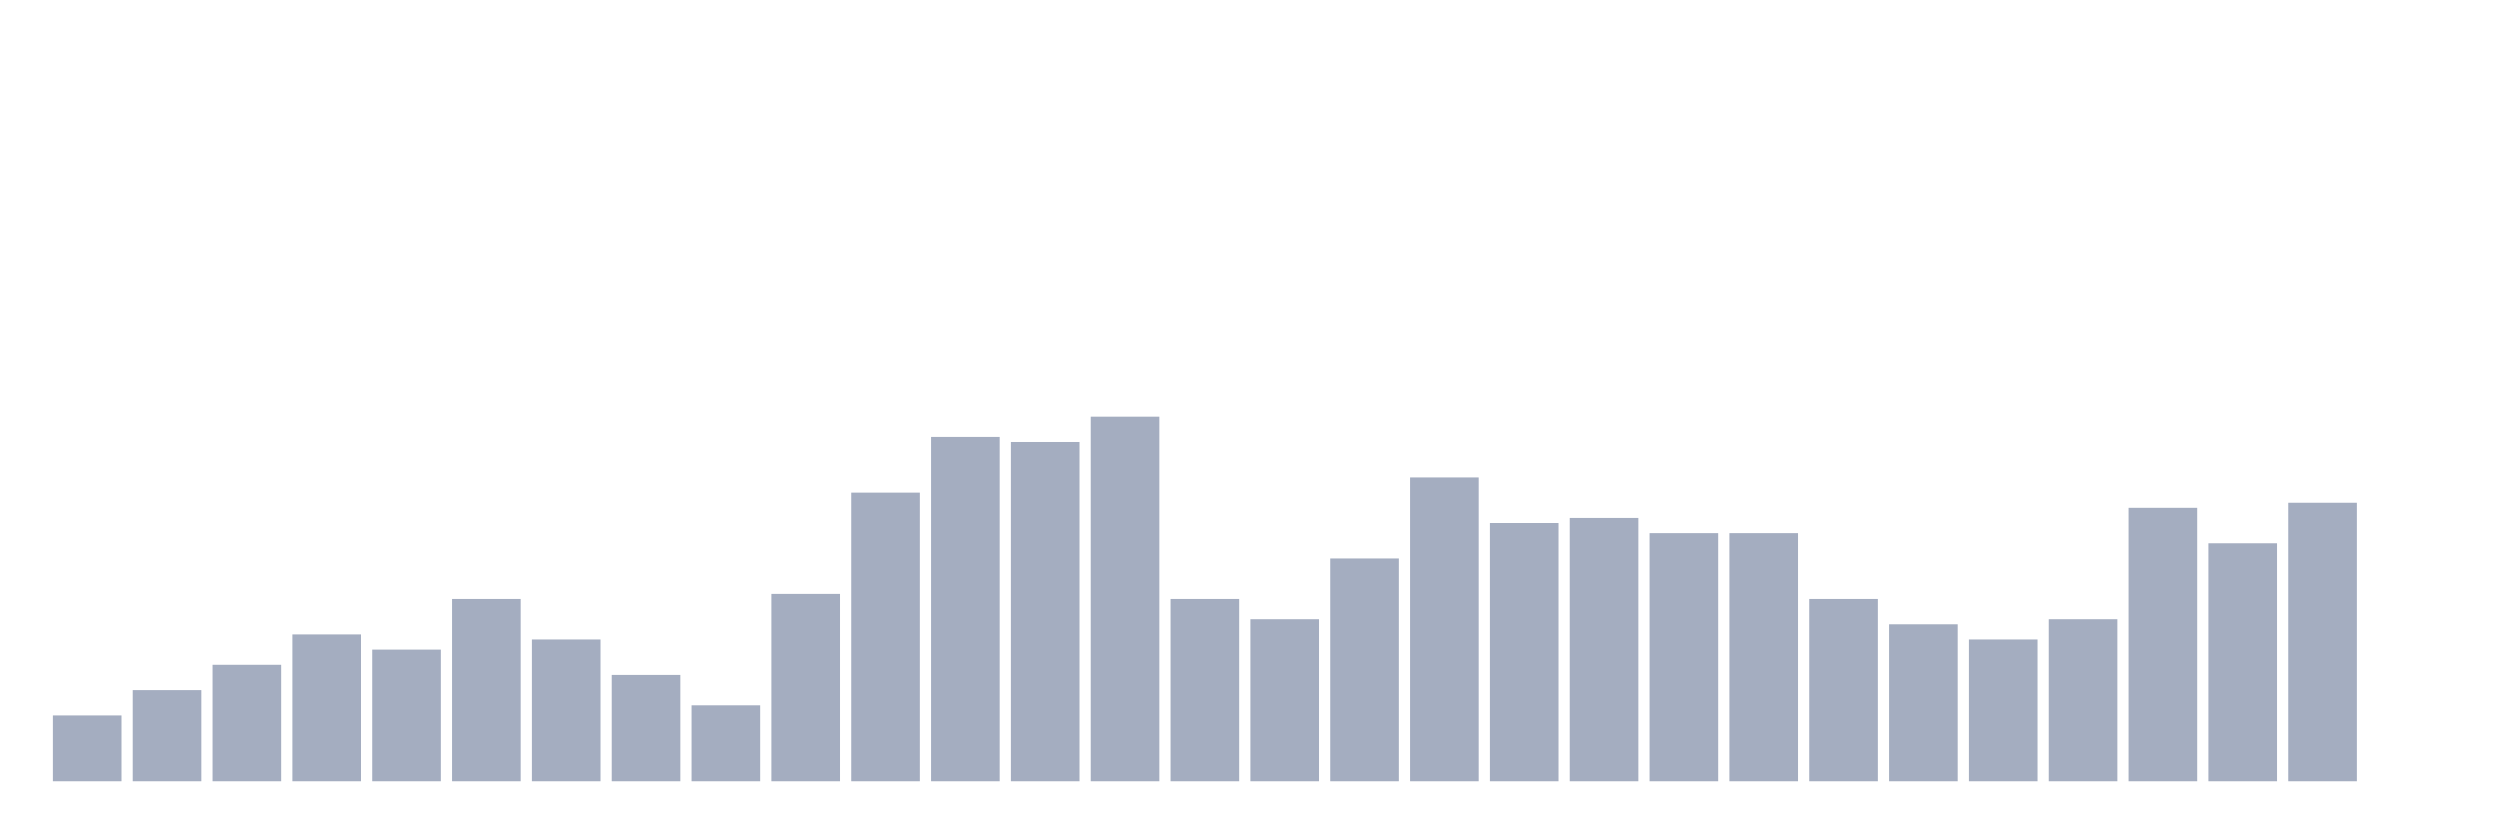
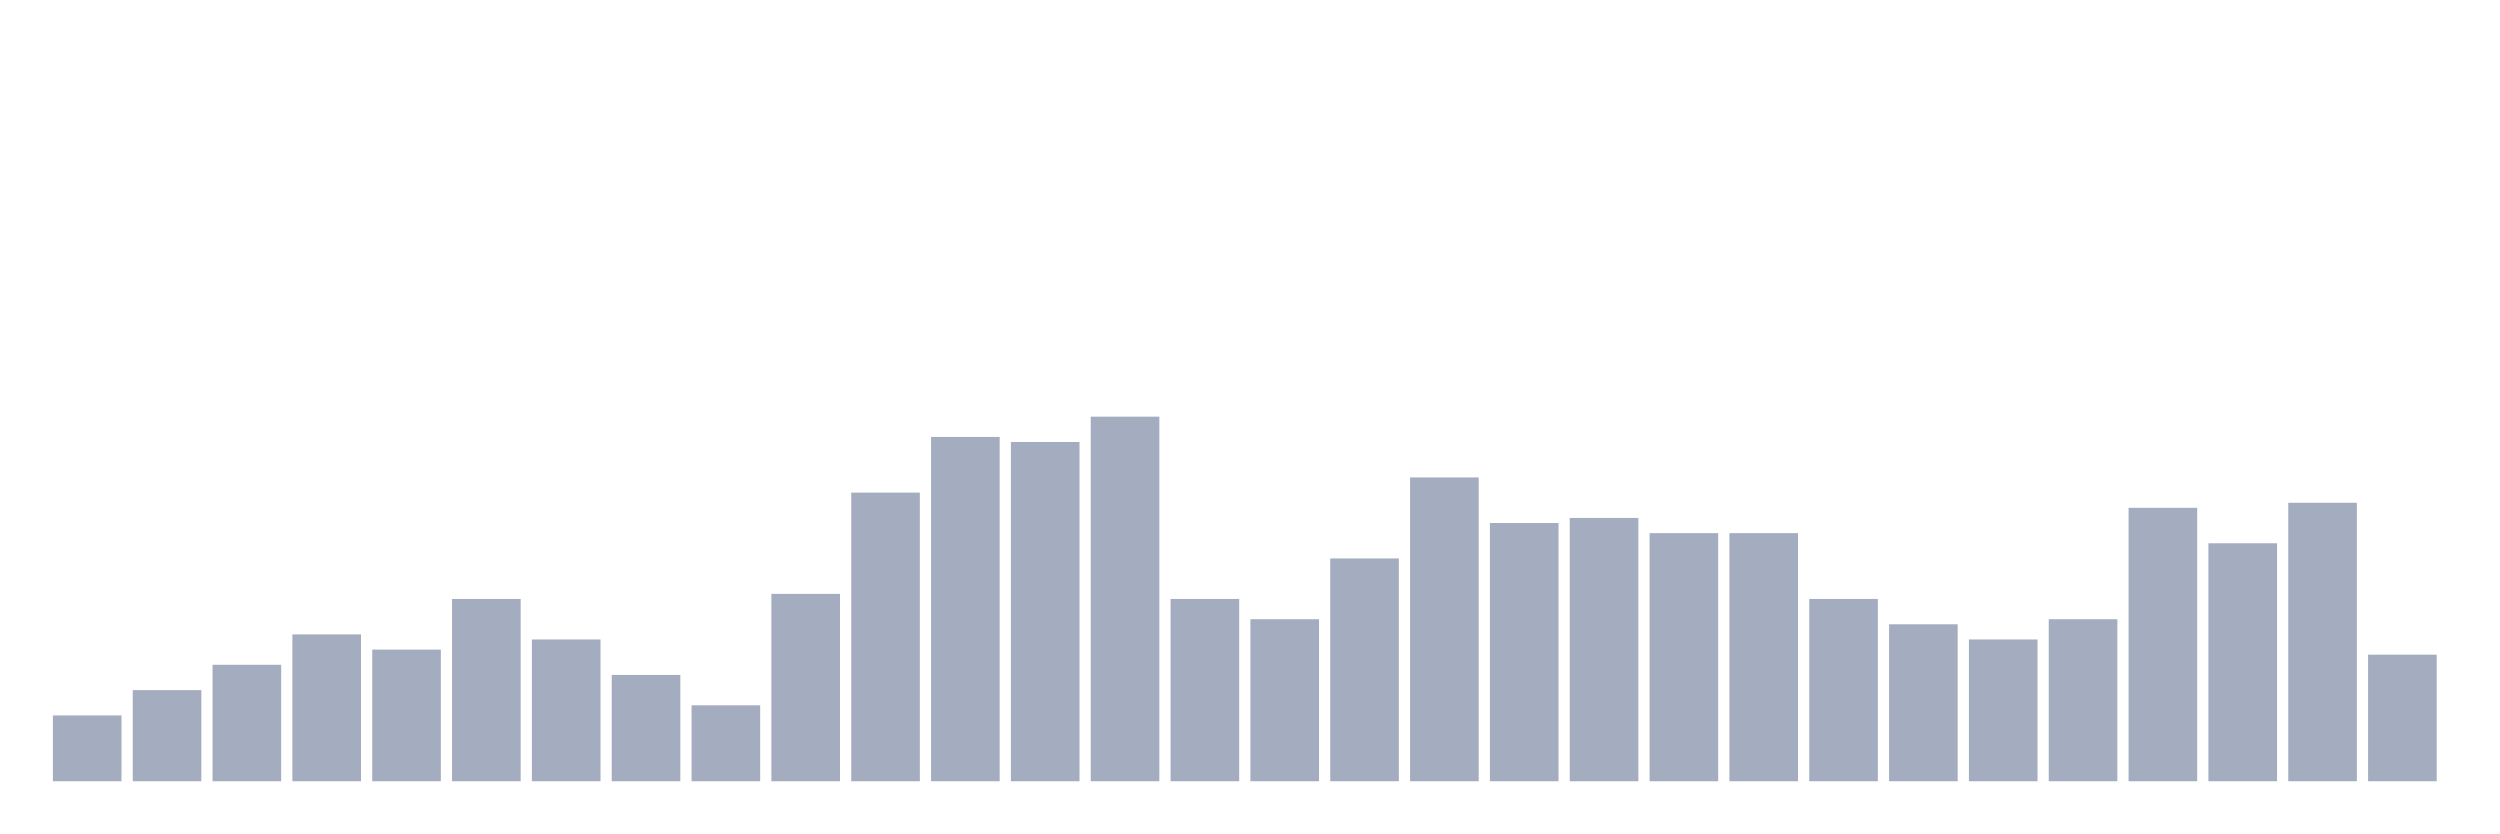
<svg xmlns="http://www.w3.org/2000/svg" viewBox="0 0 480 160">
  <g transform="translate(10,10)">
    <rect class="bar" x="0.153" width="13.175" y="127.361" height="12.639" fill="rgb(164,173,192)" />
    <rect class="bar" x="15.482" width="13.175" y="122.5" height="17.5" fill="rgb(164,173,192)" />
    <rect class="bar" x="30.81" width="13.175" y="117.639" height="22.361" fill="rgb(164,173,192)" />
    <rect class="bar" x="46.138" width="13.175" y="111.806" height="28.194" fill="rgb(164,173,192)" />
    <rect class="bar" x="61.466" width="13.175" y="114.722" height="25.278" fill="rgb(164,173,192)" />
    <rect class="bar" x="76.794" width="13.175" y="105" height="35" fill="rgb(164,173,192)" />
    <rect class="bar" x="92.123" width="13.175" y="112.778" height="27.222" fill="rgb(164,173,192)" />
    <rect class="bar" x="107.451" width="13.175" y="119.583" height="20.417" fill="rgb(164,173,192)" />
    <rect class="bar" x="122.779" width="13.175" y="125.417" height="14.583" fill="rgb(164,173,192)" />
    <rect class="bar" x="138.107" width="13.175" y="104.028" height="35.972" fill="rgb(164,173,192)" />
    <rect class="bar" x="153.436" width="13.175" y="84.583" height="55.417" fill="rgb(164,173,192)" />
    <rect class="bar" x="168.764" width="13.175" y="73.889" height="66.111" fill="rgb(164,173,192)" />
    <rect class="bar" x="184.092" width="13.175" y="74.861" height="65.139" fill="rgb(164,173,192)" />
    <rect class="bar" x="199.42" width="13.175" y="70" height="70" fill="rgb(164,173,192)" />
    <rect class="bar" x="214.748" width="13.175" y="105" height="35" fill="rgb(164,173,192)" />
    <rect class="bar" x="230.077" width="13.175" y="108.889" height="31.111" fill="rgb(164,173,192)" />
    <rect class="bar" x="245.405" width="13.175" y="97.222" height="42.778" fill="rgb(164,173,192)" />
    <rect class="bar" x="260.733" width="13.175" y="81.667" height="58.333" fill="rgb(164,173,192)" />
    <rect class="bar" x="276.061" width="13.175" y="90.417" height="49.583" fill="rgb(164,173,192)" />
    <rect class="bar" x="291.39" width="13.175" y="89.444" height="50.556" fill="rgb(164,173,192)" />
    <rect class="bar" x="306.718" width="13.175" y="92.361" height="47.639" fill="rgb(164,173,192)" />
    <rect class="bar" x="322.046" width="13.175" y="92.361" height="47.639" fill="rgb(164,173,192)" />
    <rect class="bar" x="337.374" width="13.175" y="105" height="35" fill="rgb(164,173,192)" />
    <rect class="bar" x="352.702" width="13.175" y="109.861" height="30.139" fill="rgb(164,173,192)" />
    <rect class="bar" x="368.031" width="13.175" y="112.778" height="27.222" fill="rgb(164,173,192)" />
    <rect class="bar" x="383.359" width="13.175" y="108.889" height="31.111" fill="rgb(164,173,192)" />
    <rect class="bar" x="398.687" width="13.175" y="87.5" height="52.5" fill="rgb(164,173,192)" />
    <rect class="bar" x="414.015" width="13.175" y="94.306" height="45.694" fill="rgb(164,173,192)" />
    <rect class="bar" x="429.344" width="13.175" y="86.528" height="53.472" fill="rgb(164,173,192)" />
-     <rect class="bar" x="444.672" width="13.175" y="140" height="0" fill="rgb(164,173,192)" />
+     <rect class="bar" x="444.672" width="13.175" y="115.694" height="24.306" fill="rgb(164,173,192)" />
  </g>
</svg>
